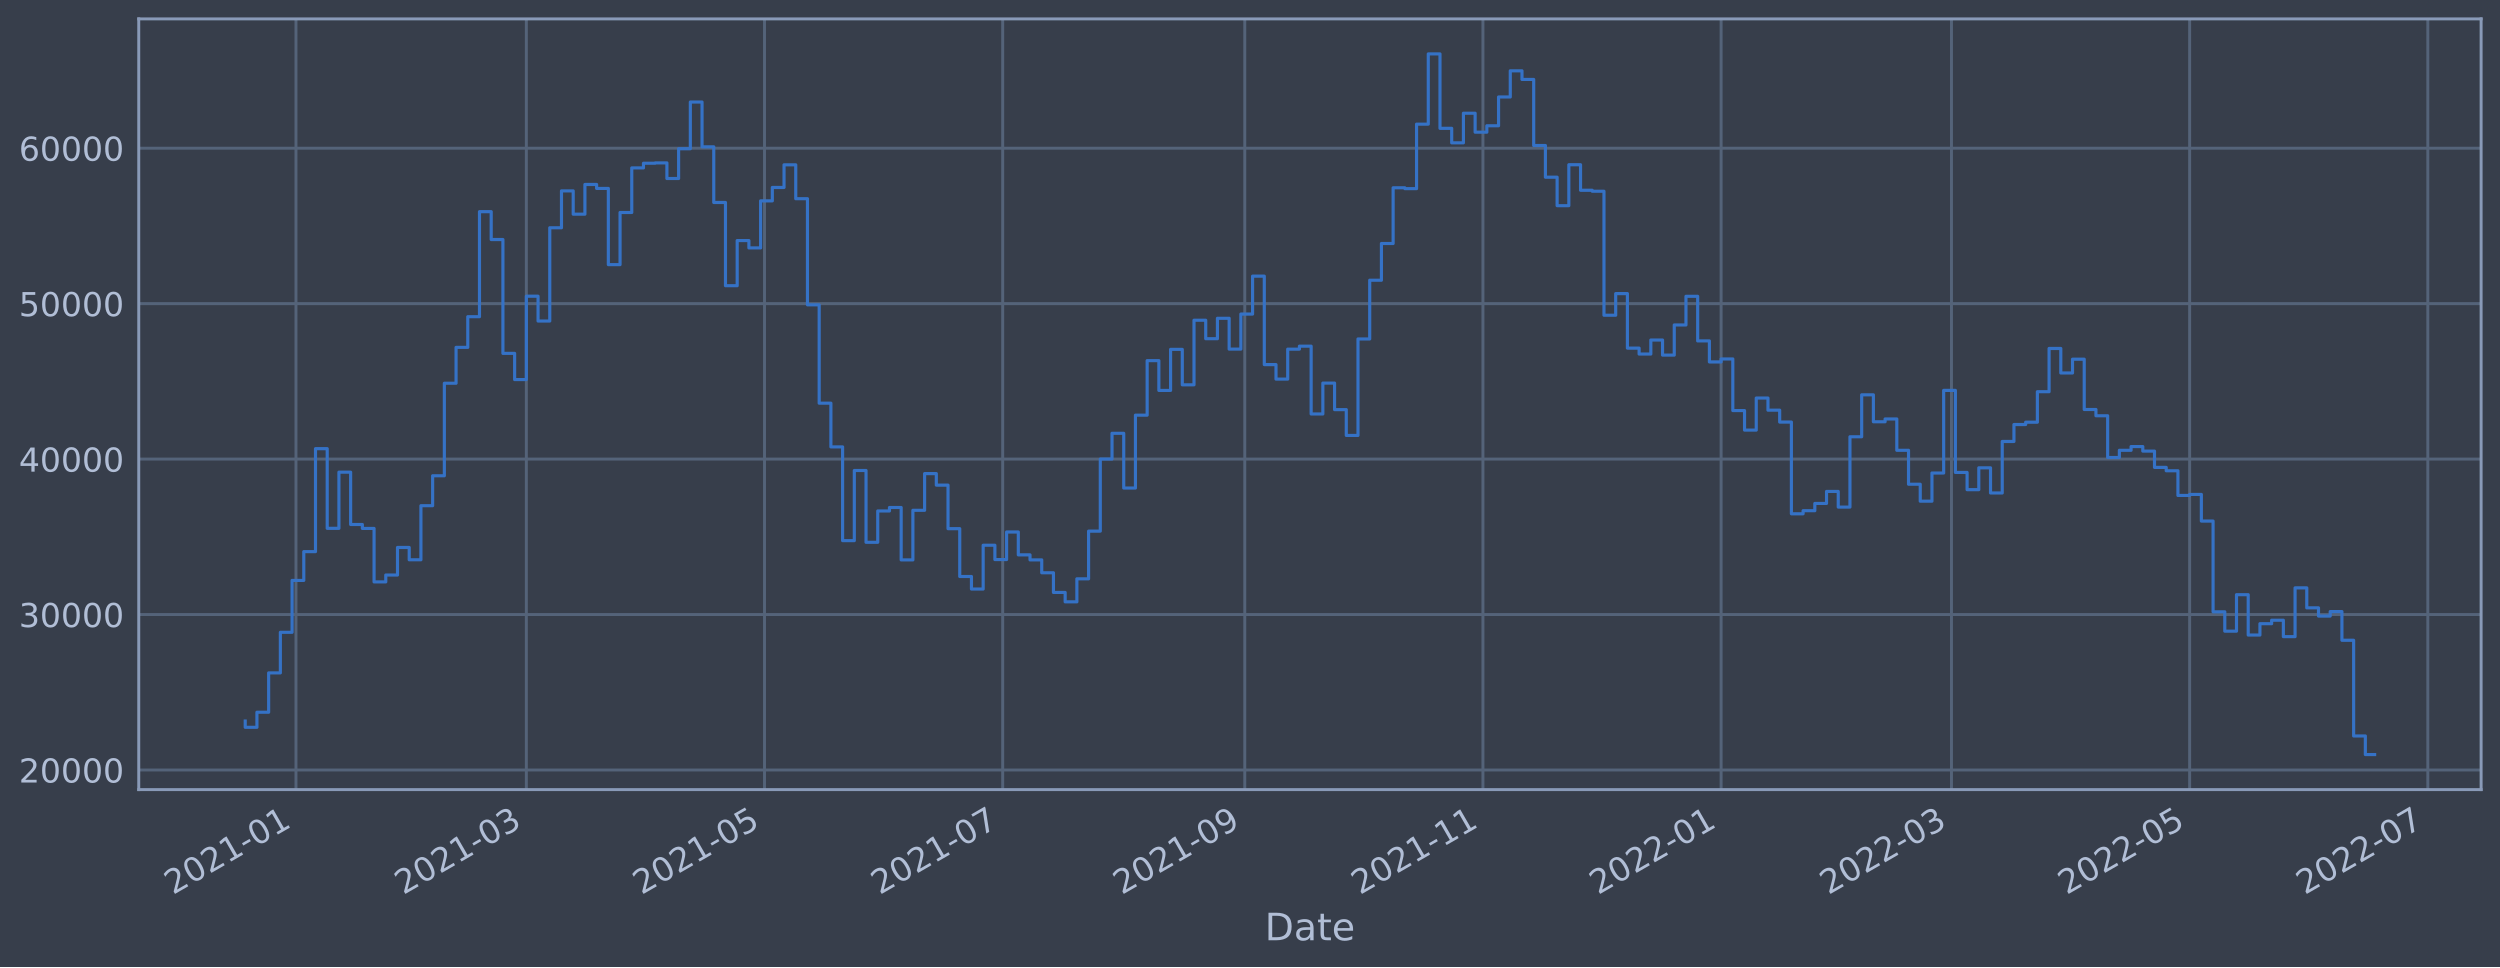
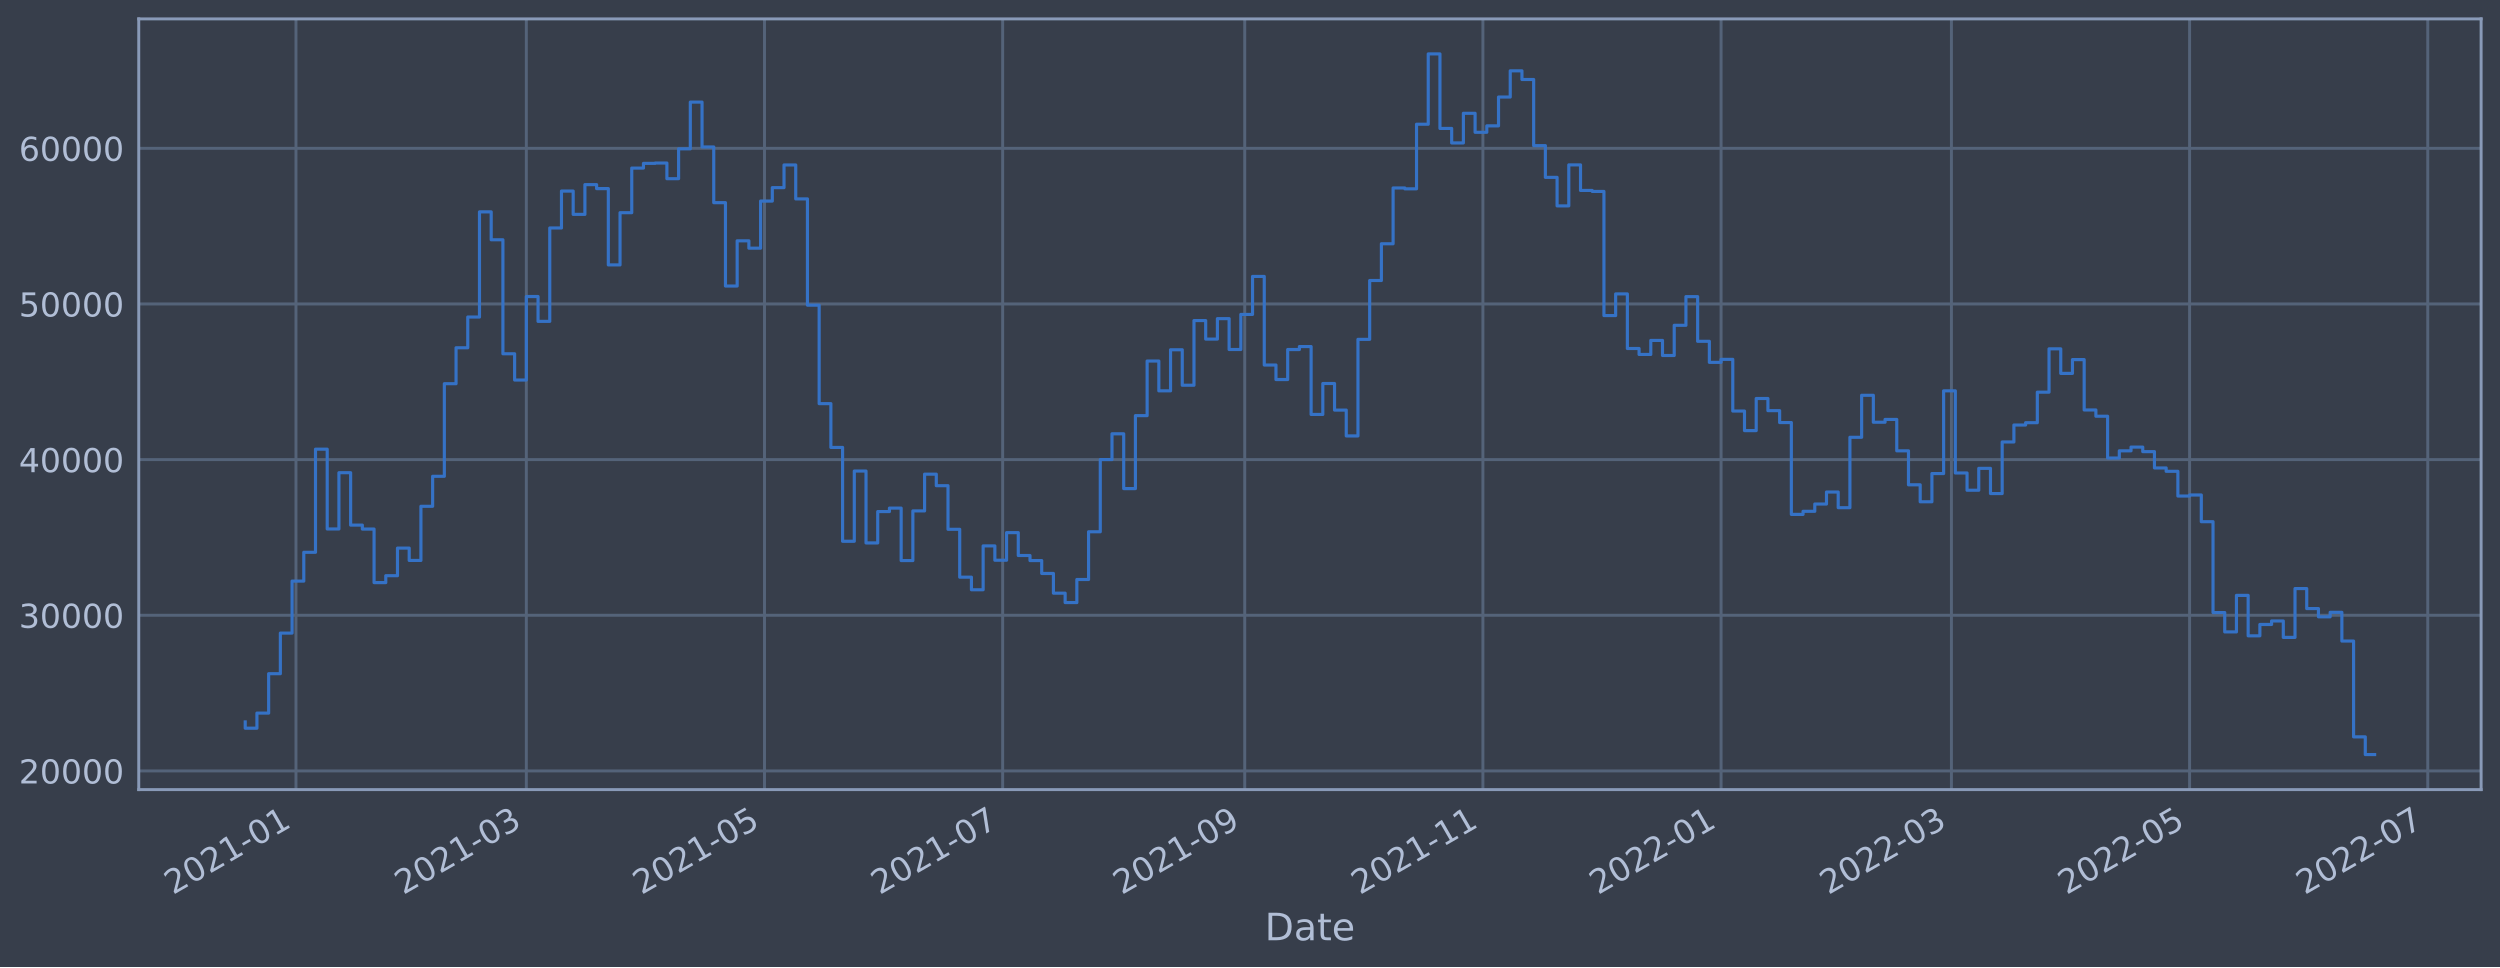
<svg xmlns="http://www.w3.org/2000/svg" xmlns:xlink="http://www.w3.org/1999/xlink" width="952.884pt" height="368.58pt" viewBox="0 0 952.884 368.58" version="1.1">
  <defs>
    <style type="text/css">*{stroke-linejoin: round; stroke-linecap: butt}</style>
  </defs>
  <g id="figure_1">
    <g id="patch_1">
      <path d="M 0 368.58  L 952.884 368.58  L 952.884 0  L 0 0  z " style="fill: #373e4b" />
    </g>
    <g id="axes_1">
      <g id="patch_2">
        <path d="M 52.884 300.96  L 945.684 300.96  L 945.684 7.2  L 52.884 7.2  z " style="fill: #373e4b" />
      </g>
      <g id="matplotlib.axis_1">
        <g id="xtick_1">
          <g id="line2d_1">
-             <path d="M 112.812 300.96  L 112.812 7.2  " clip-path="url(#pa3af208fd4)" style="fill: none; stroke: #546379; stroke-width: 1.12; stroke-linecap: square" />
+             <path d="M 112.812 300.96  L 112.812 7.2  " clip-path="url(#pa7b9a2ade2)" style="fill: none; stroke: #546379; stroke-width: 1.12; stroke-linecap: square" />
          </g>
          <g id="line2d_2" />
          <g id="text_1">
-             <g style="fill: #b1bed6" transform="translate(65.90894 341.1745)rotate(-30)scale(0.126 -0.126)">
+             <g style="fill: #b1bed6" transform="translate(65.9084 341.1745)rotate(-30)scale(0.126 -0.126)">
              <defs>
                <path id="DejaVuSans-32" d="M 1228 531  L 3431 531  L 3431 0  L 469 0  L 469 531  Q 828 903 1448 1529  Q 2069 2156 2228 2338  Q 2531 2678 2651 2914  Q 2772 3150 2772 3378  Q 2772 3750 2511 3984  Q 2250 4219 1831 4219  Q 1534 4219 1204 4116  Q 875 4013 500 3803  L 500 4441  Q 881 4594 1212 4672  Q 1544 4750 1819 4750  Q 2544 4750 2975 4387  Q 3406 4025 3406 3419  Q 3406 3131 3298 2873  Q 3191 2616 2906 2266  Q 2828 2175 2409 1742  Q 1991 1309 1228 531  z " transform="scale(0.015625)" />
                <path id="DejaVuSans-30" d="M 2034 4250  Q 1547 4250 1301 3770  Q 1056 3291 1056 2328  Q 1056 1369 1301 889  Q 1547 409 2034 409  Q 2525 409 2770 889  Q 3016 1369 3016 2328  Q 3016 3291 2770 3770  Q 2525 4250 2034 4250  z M 2034 4750  Q 2819 4750 3233 4129  Q 3647 3509 3647 2328  Q 3647 1150 3233 529  Q 2819 -91 2034 -91  Q 1250 -91 836 529  Q 422 1150 422 2328  Q 422 3509 836 4129  Q 1250 4750 2034 4750  z " transform="scale(0.015625)" />
                <path id="DejaVuSans-31" d="M 794 531  L 1825 531  L 1825 4091  L 703 3866  L 703 4441  L 1819 4666  L 2450 4666  L 2450 531  L 3481 531  L 3481 0  L 794 0  L 794 531  z " transform="scale(0.015625)" />
                <path id="DejaVuSans-2d" d="M 313 2009  L 1997 2009  L 1997 1497  L 313 1497  L 313 2009  z " transform="scale(0.015625)" />
              </defs>
              <use xlink:href="#DejaVuSans-32" />
              <use xlink:href="#DejaVuSans-30" x="63.623" />
              <use xlink:href="#DejaVuSans-32" x="127.246" />
              <use xlink:href="#DejaVuSans-31" x="190.869" />
              <use xlink:href="#DejaVuSans-2d" x="254.492" />
              <use xlink:href="#DejaVuSans-30" x="290.576" />
              <use xlink:href="#DejaVuSans-31" x="354.199" />
            </g>
          </g>
        </g>
        <g id="xtick_2">
          <g id="line2d_3">
-             <path d="M 200.616 300.96  L 200.616 7.2  " clip-path="url(#pa3af208fd4)" style="fill: none; stroke: #546379; stroke-width: 1.12; stroke-linecap: square" />
+             <path d="M 200.613 300.96  L 200.613 7.2  " clip-path="url(#pa7b9a2ade2)" style="fill: none; stroke: #546379; stroke-width: 1.12; stroke-linecap: square" />
          </g>
          <g id="line2d_4" />
          <g id="text_2">
-             <g style="fill: #b1bed6" transform="translate(153.713 341.1745)rotate(-30)scale(0.126 -0.126)">
+             <g style="fill: #b1bed6" transform="translate(153.71 341.1745)rotate(-30)scale(0.126 -0.126)">
              <defs>
                <path id="DejaVuSans-33" d="M 2597 2516  Q 3050 2419 3304 2112  Q 3559 1806 3559 1356  Q 3559 666 3084 287  Q 2609 -91 1734 -91  Q 1441 -91 1130 -33  Q 819 25 488 141  L 488 750  Q 750 597 1062 519  Q 1375 441 1716 441  Q 2309 441 2620 675  Q 2931 909 2931 1356  Q 2931 1769 2642 2001  Q 2353 2234 1838 2234  L 1294 2234  L 1294 2753  L 1863 2753  Q 2328 2753 2575 2939  Q 2822 3125 2822 3475  Q 2822 3834 2567 4026  Q 2313 4219 1838 4219  Q 1578 4219 1281 4162  Q 984 4106 628 3988  L 628 4550  Q 988 4650 1302 4700  Q 1616 4750 1894 4750  Q 2613 4750 3031 4423  Q 3450 4097 3450 3541  Q 3450 3153 3228 2886  Q 3006 2619 2597 2516  z " transform="scale(0.015625)" />
              </defs>
              <use xlink:href="#DejaVuSans-32" />
              <use xlink:href="#DejaVuSans-30" x="63.623" />
              <use xlink:href="#DejaVuSans-32" x="127.246" />
              <use xlink:href="#DejaVuSans-31" x="190.869" />
              <use xlink:href="#DejaVuSans-2d" x="254.492" />
              <use xlink:href="#DejaVuSans-30" x="290.576" />
              <use xlink:href="#DejaVuSans-33" x="354.199" />
            </g>
          </g>
        </g>
        <g id="xtick_3">
          <g id="line2d_5">
-             <path d="M 291.397 300.96  L 291.397 7.2  " clip-path="url(#pa3af208fd4)" style="fill: none; stroke: #546379; stroke-width: 1.12; stroke-linecap: square" />
+             <path d="M 291.391 300.96  L 291.391 7.2  " clip-path="url(#pa7b9a2ade2)" style="fill: none; stroke: #546379; stroke-width: 1.12; stroke-linecap: square" />
          </g>
          <g id="line2d_6" />
          <g id="text_3">
-             <g style="fill: #b1bed6" transform="translate(244.4934 341.1745)rotate(-30)scale(0.126 -0.126)">
+             <g style="fill: #b1bed6" transform="translate(244.4879 341.1745)rotate(-30)scale(0.126 -0.126)">
              <defs>
                <path id="DejaVuSans-35" d="M 691 4666  L 3169 4666  L 3169 4134  L 1269 4134  L 1269 2991  Q 1406 3038 1543 3061  Q 1681 3084 1819 3084  Q 2600 3084 3056 2656  Q 3513 2228 3513 1497  Q 3513 744 3044 326  Q 2575 -91 1722 -91  Q 1428 -91 1123 -41  Q 819 9 494 109  L 494 744  Q 775 591 1075 516  Q 1375 441 1709 441  Q 2250 441 2565 725  Q 2881 1009 2881 1497  Q 2881 1984 2565 2268  Q 2250 2553 1709 2553  Q 1456 2553 1204 2497  Q 953 2441 691 2322  L 691 4666  z " transform="scale(0.015625)" />
              </defs>
              <use xlink:href="#DejaVuSans-32" />
              <use xlink:href="#DejaVuSans-30" x="63.623" />
              <use xlink:href="#DejaVuSans-32" x="127.246" />
              <use xlink:href="#DejaVuSans-31" x="190.869" />
              <use xlink:href="#DejaVuSans-2d" x="254.492" />
              <use xlink:href="#DejaVuSans-30" x="290.576" />
              <use xlink:href="#DejaVuSans-35" x="354.199" />
            </g>
          </g>
        </g>
        <g id="xtick_4">
          <g id="line2d_7">
-             <path d="M 382.177 300.96  L 382.177 7.2  " clip-path="url(#pa3af208fd4)" style="fill: none; stroke: #546379; stroke-width: 1.12; stroke-linecap: square" />
+             <path d="M 382.169 300.96  L 382.169 7.2  " clip-path="url(#pa7b9a2ade2)" style="fill: none; stroke: #546379; stroke-width: 1.12; stroke-linecap: square" />
          </g>
          <g id="line2d_8" />
          <g id="text_4">
-             <g style="fill: #b1bed6" transform="translate(335.2738 341.1745)rotate(-30)scale(0.126 -0.126)">
+             <g style="fill: #b1bed6" transform="translate(335.2657 341.1745)rotate(-30)scale(0.126 -0.126)">
              <defs>
                <path id="DejaVuSans-37" d="M 525 4666  L 3525 4666  L 3525 4397  L 1831 0  L 1172 0  L 2766 4134  L 525 4134  L 525 4666  z " transform="scale(0.015625)" />
              </defs>
              <use xlink:href="#DejaVuSans-32" />
              <use xlink:href="#DejaVuSans-30" x="63.623" />
              <use xlink:href="#DejaVuSans-32" x="127.246" />
              <use xlink:href="#DejaVuSans-31" x="190.869" />
              <use xlink:href="#DejaVuSans-2d" x="254.492" />
              <use xlink:href="#DejaVuSans-30" x="290.576" />
              <use xlink:href="#DejaVuSans-37" x="354.199" />
            </g>
          </g>
        </g>
        <g id="xtick_5">
          <g id="line2d_9">
-             <path d="M 474.446 300.96  L 474.446 7.2  " clip-path="url(#pa3af208fd4)" style="fill: none; stroke: #546379; stroke-width: 1.12; stroke-linecap: square" />
+             <path d="M 474.435 300.96  L 474.435 7.2  " clip-path="url(#pa7b9a2ade2)" style="fill: none; stroke: #546379; stroke-width: 1.12; stroke-linecap: square" />
          </g>
          <g id="line2d_10" />
          <g id="text_5">
-             <g style="fill: #b1bed6" transform="translate(427.5425 341.1745)rotate(-30)scale(0.126 -0.126)">
+             <g style="fill: #b1bed6" transform="translate(427.5318 341.1745)rotate(-30)scale(0.126 -0.126)">
              <defs>
                <path id="DejaVuSans-39" d="M 703 97  L 703 672  Q 941 559 1184 500  Q 1428 441 1663 441  Q 2288 441 2617 861  Q 2947 1281 2994 2138  Q 2813 1869 2534 1725  Q 2256 1581 1919 1581  Q 1219 1581 811 2004  Q 403 2428 403 3163  Q 403 3881 828 4315  Q 1253 4750 1959 4750  Q 2769 4750 3195 4129  Q 3622 3509 3622 2328  Q 3622 1225 3098 567  Q 2575 -91 1691 -91  Q 1453 -91 1209 -44  Q 966 3 703 97  z M 1959 2075  Q 2384 2075 2632 2365  Q 2881 2656 2881 3163  Q 2881 3666 2632 3958  Q 2384 4250 1959 4250  Q 1534 4250 1286 3958  Q 1038 3666 1038 3163  Q 1038 2656 1286 2365  Q 1534 2075 1959 2075  z " transform="scale(0.015625)" />
              </defs>
              <use xlink:href="#DejaVuSans-32" />
              <use xlink:href="#DejaVuSans-30" x="63.623" />
              <use xlink:href="#DejaVuSans-32" x="127.246" />
              <use xlink:href="#DejaVuSans-31" x="190.869" />
              <use xlink:href="#DejaVuSans-2d" x="254.492" />
              <use xlink:href="#DejaVuSans-30" x="290.576" />
              <use xlink:href="#DejaVuSans-39" x="354.199" />
            </g>
          </g>
        </g>
        <g id="xtick_6">
          <g id="line2d_11">
-             <path d="M 565.226 300.96  L 565.226 7.2  " clip-path="url(#pa3af208fd4)" style="fill: none; stroke: #546379; stroke-width: 1.12; stroke-linecap: square" />
+             <path d="M 565.213 300.96  L 565.213 7.2  " clip-path="url(#pa7b9a2ade2)" style="fill: none; stroke: #546379; stroke-width: 1.12; stroke-linecap: square" />
          </g>
          <g id="line2d_12" />
          <g id="text_6">
-             <g style="fill: #b1bed6" transform="translate(518.3229 341.1745)rotate(-30)scale(0.126 -0.126)">
+             <g style="fill: #b1bed6" transform="translate(518.3097 341.1745)rotate(-30)scale(0.126 -0.126)">
              <use xlink:href="#DejaVuSans-32" />
              <use xlink:href="#DejaVuSans-30" x="63.623" />
              <use xlink:href="#DejaVuSans-32" x="127.246" />
              <use xlink:href="#DejaVuSans-31" x="190.869" />
              <use xlink:href="#DejaVuSans-2d" x="254.492" />
              <use xlink:href="#DejaVuSans-31" x="290.576" />
              <use xlink:href="#DejaVuSans-31" x="354.199" />
            </g>
          </g>
        </g>
        <g id="xtick_7">
          <g id="line2d_13">
-             <path d="M 656.007 300.96  L 656.007 7.2  " clip-path="url(#pa3af208fd4)" style="fill: none; stroke: #546379; stroke-width: 1.12; stroke-linecap: square" />
+             <path d="M 655.991 300.96  L 655.991 7.2  " clip-path="url(#pa7b9a2ade2)" style="fill: none; stroke: #546379; stroke-width: 1.12; stroke-linecap: square" />
          </g>
          <g id="line2d_14" />
          <g id="text_7">
-             <g style="fill: #b1bed6" transform="translate(609.1033 341.1745)rotate(-30)scale(0.126 -0.126)">
+             <g style="fill: #b1bed6" transform="translate(609.0876 341.1745)rotate(-30)scale(0.126 -0.126)">
              <use xlink:href="#DejaVuSans-32" />
              <use xlink:href="#DejaVuSans-30" x="63.623" />
              <use xlink:href="#DejaVuSans-32" x="127.246" />
              <use xlink:href="#DejaVuSans-32" x="190.869" />
              <use xlink:href="#DejaVuSans-2d" x="254.492" />
              <use xlink:href="#DejaVuSans-30" x="290.576" />
              <use xlink:href="#DejaVuSans-31" x="354.199" />
            </g>
          </g>
        </g>
        <g id="xtick_8">
          <g id="line2d_15">
-             <path d="M 743.811 300.96  L 743.811 7.2  " clip-path="url(#pa3af208fd4)" style="fill: none; stroke: #546379; stroke-width: 1.12; stroke-linecap: square" />
+             <path d="M 743.792 300.96  L 743.792 7.2  " clip-path="url(#pa7b9a2ade2)" style="fill: none; stroke: #546379; stroke-width: 1.12; stroke-linecap: square" />
          </g>
          <g id="line2d_16" />
          <g id="text_8">
-             <g style="fill: #b1bed6" transform="translate(696.9073 341.1745)rotate(-30)scale(0.126 -0.126)">
+             <g style="fill: #b1bed6" transform="translate(696.8891 341.1745)rotate(-30)scale(0.126 -0.126)">
              <use xlink:href="#DejaVuSans-32" />
              <use xlink:href="#DejaVuSans-30" x="63.623" />
              <use xlink:href="#DejaVuSans-32" x="127.246" />
              <use xlink:href="#DejaVuSans-32" x="190.869" />
              <use xlink:href="#DejaVuSans-2d" x="254.492" />
              <use xlink:href="#DejaVuSans-30" x="290.576" />
              <use xlink:href="#DejaVuSans-33" x="354.199" />
            </g>
          </g>
        </g>
        <g id="xtick_9">
          <g id="line2d_17">
-             <path d="M 834.591 300.96  L 834.591 7.2  " clip-path="url(#pa3af208fd4)" style="fill: none; stroke: #546379; stroke-width: 1.12; stroke-linecap: square" />
+             <path d="M 834.57 300.96  L 834.57 7.2  " clip-path="url(#pa7b9a2ade2)" style="fill: none; stroke: #546379; stroke-width: 1.12; stroke-linecap: square" />
          </g>
          <g id="line2d_18" />
          <g id="text_9">
-             <g style="fill: #b1bed6" transform="translate(787.6878 341.1745)rotate(-30)scale(0.126 -0.126)">
+             <g style="fill: #b1bed6" transform="translate(787.667 341.1745)rotate(-30)scale(0.126 -0.126)">
              <use xlink:href="#DejaVuSans-32" />
              <use xlink:href="#DejaVuSans-30" x="63.623" />
              <use xlink:href="#DejaVuSans-32" x="127.246" />
              <use xlink:href="#DejaVuSans-32" x="190.869" />
              <use xlink:href="#DejaVuSans-2d" x="254.492" />
              <use xlink:href="#DejaVuSans-30" x="290.576" />
              <use xlink:href="#DejaVuSans-35" x="354.199" />
            </g>
          </g>
        </g>
        <g id="xtick_10">
          <g id="line2d_19">
-             <path d="M 925.371 300.96  L 925.371 7.2  " clip-path="url(#pa3af208fd4)" style="fill: none; stroke: #546379; stroke-width: 1.12; stroke-linecap: square" />
+             <path d="M 925.348 300.96  L 925.348 7.2  " clip-path="url(#pa7b9a2ade2)" style="fill: none; stroke: #546379; stroke-width: 1.12; stroke-linecap: square" />
          </g>
          <g id="line2d_20" />
          <g id="text_10">
-             <g style="fill: #b1bed6" transform="translate(878.4682 341.1745)rotate(-30)scale(0.126 -0.126)">
+             <g style="fill: #b1bed6" transform="translate(878.4449 341.1745)rotate(-30)scale(0.126 -0.126)">
              <use xlink:href="#DejaVuSans-32" />
              <use xlink:href="#DejaVuSans-30" x="63.623" />
              <use xlink:href="#DejaVuSans-32" x="127.246" />
              <use xlink:href="#DejaVuSans-32" x="190.869" />
              <use xlink:href="#DejaVuSans-2d" x="254.492" />
              <use xlink:href="#DejaVuSans-30" x="290.576" />
              <use xlink:href="#DejaVuSans-37" x="354.199" />
            </g>
          </g>
        </g>
        <g id="text_11">
          <g style="fill: #b1bed6" transform="translate(482.0746 358.3856)scale(0.144 -0.144)">
            <defs>
              <path id="DejaVuSans-44" d="M 1259 4147  L 1259 519  L 2022 519  Q 2988 519 3436 956  Q 3884 1394 3884 2338  Q 3884 3275 3436 3711  Q 2988 4147 2022 4147  L 1259 4147  z M 628 4666  L 1925 4666  Q 3281 4666 3915 4102  Q 4550 3538 4550 2338  Q 4550 1131 3912 565  Q 3275 0 1925 0  L 628 0  L 628 4666  z " transform="scale(0.015625)" />
              <path id="DejaVuSans-61" d="M 2194 1759  Q 1497 1759 1228 1600  Q 959 1441 959 1056  Q 959 750 1161 570  Q 1363 391 1709 391  Q 2188 391 2477 730  Q 2766 1069 2766 1631  L 2766 1759  L 2194 1759  z M 3341 1997  L 3341 0  L 2766 0  L 2766 531  Q 2569 213 2275 61  Q 1981 -91 1556 -91  Q 1019 -91 701 211  Q 384 513 384 1019  Q 384 1609 779 1909  Q 1175 2209 1959 2209  L 2766 2209  L 2766 2266  Q 2766 2663 2505 2880  Q 2244 3097 1772 3097  Q 1472 3097 1187 3025  Q 903 2953 641 2809  L 641 3341  Q 956 3463 1253 3523  Q 1550 3584 1831 3584  Q 2591 3584 2966 3190  Q 3341 2797 3341 1997  z " transform="scale(0.015625)" />
              <path id="DejaVuSans-74" d="M 1172 4494  L 1172 3500  L 2356 3500  L 2356 3053  L 1172 3053  L 1172 1153  Q 1172 725 1289 603  Q 1406 481 1766 481  L 2356 481  L 2356 0  L 1766 0  Q 1100 0 847 248  Q 594 497 594 1153  L 594 3053  L 172 3053  L 172 3500  L 594 3500  L 594 4494  L 1172 4494  z " transform="scale(0.015625)" />
              <path id="DejaVuSans-65" d="M 3597 1894  L 3597 1613  L 953 1613  Q 991 1019 1311 708  Q 1631 397 2203 397  Q 2534 397 2845 478  Q 3156 559 3463 722  L 3463 178  Q 3153 47 2828 -22  Q 2503 -91 2169 -91  Q 1331 -91 842 396  Q 353 884 353 1716  Q 353 2575 817 3079  Q 1281 3584 2069 3584  Q 2775 3584 3186 3129  Q 3597 2675 3597 1894  z M 3022 2063  Q 3016 2534 2758 2815  Q 2500 3097 2075 3097  Q 1594 3097 1305 2825  Q 1016 2553 972 2059  L 3022 2063  z " transform="scale(0.015625)" />
            </defs>
            <use xlink:href="#DejaVuSans-44" />
            <use xlink:href="#DejaVuSans-61" x="77.002" />
            <use xlink:href="#DejaVuSans-74" x="138.281" />
            <use xlink:href="#DejaVuSans-65" x="177.49" />
          </g>
        </g>
      </g>
      <g id="matplotlib.axis_2">
        <g id="ytick_1">
          <g id="line2d_21">
-             <path d="M 52.884 293.485  L 945.684 293.485  " clip-path="url(#pa3af208fd4)" style="fill: none; stroke: #546379; stroke-width: 1.12; stroke-linecap: square" />
+             <path d="M 52.884 293.846  L 945.684 293.846  " clip-path="url(#pa7b9a2ade2)" style="fill: none; stroke: #546379; stroke-width: 1.12; stroke-linecap: square" />
          </g>
          <g id="line2d_22" />
          <g id="text_12">
-             <g style="fill: #b1bed6" transform="translate(7.2 298.2719)scale(0.126 -0.126)">
+             <g style="fill: #b1bed6" transform="translate(7.2 298.633)scale(0.126 -0.126)">
              <use xlink:href="#DejaVuSans-32" />
              <use xlink:href="#DejaVuSans-30" x="63.623" />
              <use xlink:href="#DejaVuSans-30" x="127.246" />
              <use xlink:href="#DejaVuSans-30" x="190.869" />
              <use xlink:href="#DejaVuSans-30" x="254.492" />
            </g>
          </g>
        </g>
        <g id="ytick_2">
          <g id="line2d_23">
-             <path d="M 52.884 234.234  L 945.684 234.234  " clip-path="url(#pa3af208fd4)" style="fill: none; stroke: #546379; stroke-width: 1.12; stroke-linecap: square" />
+             <path d="M 52.884 234.516  L 945.684 234.516  " clip-path="url(#pa7b9a2ade2)" style="fill: none; stroke: #546379; stroke-width: 1.12; stroke-linecap: square" />
          </g>
          <g id="line2d_24" />
          <g id="text_13">
-             <g style="fill: #b1bed6" transform="translate(7.2 239.0207)scale(0.126 -0.126)">
+             <g style="fill: #b1bed6" transform="translate(7.2 239.3034)scale(0.126 -0.126)">
              <use xlink:href="#DejaVuSans-33" />
              <use xlink:href="#DejaVuSans-30" x="63.623" />
              <use xlink:href="#DejaVuSans-30" x="127.246" />
              <use xlink:href="#DejaVuSans-30" x="190.869" />
              <use xlink:href="#DejaVuSans-30" x="254.492" />
            </g>
          </g>
        </g>
        <g id="ytick_3">
          <g id="line2d_25">
-             <path d="M 52.884 174.982  L 945.684 174.982  " clip-path="url(#pa3af208fd4)" style="fill: none; stroke: #546379; stroke-width: 1.12; stroke-linecap: square" />
+             <path d="M 52.884 175.187  L 945.684 175.187  " clip-path="url(#pa7b9a2ade2)" style="fill: none; stroke: #546379; stroke-width: 1.12; stroke-linecap: square" />
          </g>
          <g id="line2d_26" />
          <g id="text_14">
-             <g style="fill: #b1bed6" transform="translate(7.2 179.7695)scale(0.126 -0.126)">
+             <g style="fill: #b1bed6" transform="translate(7.2 179.9738)scale(0.126 -0.126)">
              <defs>
                <path id="DejaVuSans-34" d="M 2419 4116  L 825 1625  L 2419 1625  L 2419 4116  z M 2253 4666  L 3047 4666  L 3047 1625  L 3713 1625  L 3713 1100  L 3047 1100  L 3047 0  L 2419 0  L 2419 1100  L 313 1100  L 313 1709  L 2253 4666  z " transform="scale(0.015625)" />
              </defs>
              <use xlink:href="#DejaVuSans-34" />
              <use xlink:href="#DejaVuSans-30" x="63.623" />
              <use xlink:href="#DejaVuSans-30" x="127.246" />
              <use xlink:href="#DejaVuSans-30" x="190.869" />
              <use xlink:href="#DejaVuSans-30" x="254.492" />
            </g>
          </g>
        </g>
        <g id="ytick_4">
          <g id="line2d_27">
-             <path d="M 52.884 115.731  L 945.684 115.731  " clip-path="url(#pa3af208fd4)" style="fill: none; stroke: #546379; stroke-width: 1.12; stroke-linecap: square" />
+             <path d="M 52.884 115.857  L 945.684 115.857  " clip-path="url(#pa7b9a2ade2)" style="fill: none; stroke: #546379; stroke-width: 1.12; stroke-linecap: square" />
          </g>
          <g id="line2d_28" />
          <g id="text_15">
-             <g style="fill: #b1bed6" transform="translate(7.2 120.5183)scale(0.126 -0.126)">
+             <g style="fill: #b1bed6" transform="translate(7.2 120.6442)scale(0.126 -0.126)">
              <use xlink:href="#DejaVuSans-35" />
              <use xlink:href="#DejaVuSans-30" x="63.623" />
              <use xlink:href="#DejaVuSans-30" x="127.246" />
              <use xlink:href="#DejaVuSans-30" x="190.869" />
              <use xlink:href="#DejaVuSans-30" x="254.492" />
            </g>
          </g>
        </g>
        <g id="ytick_5">
          <g id="line2d_29">
-             <path d="M 52.884 56.48  L 945.684 56.48  " clip-path="url(#pa3af208fd4)" style="fill: none; stroke: #546379; stroke-width: 1.12; stroke-linecap: square" />
+             <path d="M 52.884 56.528  L 945.684 56.528  " clip-path="url(#pa7b9a2ade2)" style="fill: none; stroke: #546379; stroke-width: 1.12; stroke-linecap: square" />
          </g>
          <g id="line2d_30" />
          <g id="text_16">
-             <g style="fill: #b1bed6" transform="translate(7.2 61.26706)scale(0.126 -0.126)">
+             <g style="fill: #b1bed6" transform="translate(7.2 61.3146)scale(0.126 -0.126)">
              <defs>
                <path id="DejaVuSans-36" d="M 2113 2584  Q 1688 2584 1439 2293  Q 1191 2003 1191 1497  Q 1191 994 1439 701  Q 1688 409 2113 409  Q 2538 409 2786 701  Q 3034 994 3034 1497  Q 3034 2003 2786 2293  Q 2538 2584 2113 2584  z M 3366 4563  L 3366 3988  Q 3128 4100 2886 4159  Q 2644 4219 2406 4219  Q 1781 4219 1451 3797  Q 1122 3375 1075 2522  Q 1259 2794 1537 2939  Q 1816 3084 2150 3084  Q 2853 3084 3261 2657  Q 3669 2231 3669 1497  Q 3669 778 3244 343  Q 2819 -91 2113 -91  Q 1303 -91 875 529  Q 447 1150 447 2328  Q 447 3434 972 4092  Q 1497 4750 2381 4750  Q 2619 4750 2861 4703  Q 3103 4656 3366 4563  z " transform="scale(0.015625)" />
              </defs>
              <use xlink:href="#DejaVuSans-36" />
              <use xlink:href="#DejaVuSans-30" x="63.623" />
              <use xlink:href="#DejaVuSans-30" x="127.246" />
              <use xlink:href="#DejaVuSans-30" x="190.869" />
              <use xlink:href="#DejaVuSans-30" x="254.492" />
            </g>
          </g>
        </g>
      </g>
      <g id="line2d_31">
-         <path d="M 93.466 274.816  L 93.466 277.218  L 97.93 277.218  L 97.93 271.47  L 102.395 271.47  L 102.395 256.473  L 106.859 256.473  L 106.859 241.008  L 111.324 241.008  L 111.324 221.225  L 115.789 221.225  L 115.789 210.257  L 120.253 210.257  L 120.253 171.011  L 124.718 171.011  L 124.718 201.379  L 129.182 201.379  L 129.182 179.969  L 133.647 179.969  L 133.647 199.909  L 138.112 199.909  L 138.112 201.415  L 142.576 201.415  L 142.576 221.792  L 147.041 221.792  L 147.041 219.173  L 151.506 219.173  L 151.506 208.671  L 155.97 208.671  L 155.97 213.36  L 160.435 213.36  L 160.435 192.745  L 164.899 192.745  L 164.899 181.334  L 169.364 181.334  L 169.364 146.079  L 173.829 146.079  L 173.829 132.409  L 178.293 132.409  L 178.293 120.708  L 182.758 120.708  L 182.758 80.675  L 187.222 80.675  L 187.222 91.3  L 191.687 91.3  L 191.687 134.689  L 196.152 134.689  L 196.152 144.682  L 200.616 144.682  L 200.616 112.901  L 205.081 112.901  L 205.081 122.358  L 209.545 122.358  L 209.545 86.808  L 214.01 86.808  L 214.01 72.755  L 218.475 72.755  L 218.475 81.634  L 222.939 81.634  L 222.939 70.31  L 227.404 70.31  L 227.404 71.819  L 231.869 71.819  L 231.869 100.87  L 236.333 100.87  L 236.333 80.987  L 240.798 80.987  L 240.798 64.004  L 245.262 64.004  L 245.262 62.22  L 249.727 62.22  L 249.727 62.085  L 254.192 62.085  L 254.192 68.042  L 258.656 68.042  L 258.656 56.688  L 263.121 56.688  L 263.121 38.888  L 267.585 38.888  L 267.585 55.964  L 272.05 55.964  L 272.05 77.171  L 276.515 77.171  L 276.515 108.899  L 280.979 108.899  L 280.979 91.695  L 285.444 91.695  L 285.444 94.495  L 289.908 94.495  L 289.908 76.563  L 294.373 76.563  L 294.373 71.451  L 298.838 71.451  L 298.838 62.827  L 303.302 62.827  L 303.302 75.737  L 307.767 75.737  L 307.767 116.19  L 312.232 116.19  L 312.232 153.674  L 316.696 153.674  L 316.696 170.335  L 321.161 170.335  L 321.161 206.062  L 325.625 206.062  L 325.625 179.331  L 330.09 179.331  L 330.09 206.696  L 334.555 206.696  L 334.555 194.757  L 339.019 194.757  L 339.019 193.436  L 343.484 193.436  L 343.484 213.408  L 347.948 213.408  L 347.948 194.508  L 352.413 194.508  L 352.413 180.512  L 356.878 180.512  L 356.878 184.908  L 361.342 184.908  L 361.342 201.502  L 365.807 201.502  L 365.807 219.731  L 370.271 219.731  L 370.271 224.513  L 374.736 224.513  L 374.736 207.827  L 379.201 207.827  L 379.201 213.277  L 383.665 213.277  L 383.665 202.775  L 388.13 202.775  L 388.13 211.487  L 392.595 211.487  L 392.595 213.403  L 397.059 213.403  L 397.059 218.315  L 401.524 218.315  L 401.524 225.813  L 405.988 225.813  L 405.988 229.399  L 410.453 229.399  L 410.453 220.618  L 414.918 220.618  L 414.918 202.444  L 419.382 202.444  L 419.382 174.967  L 423.847 174.967  L 423.847 165.152  L 428.311 165.152  L 428.311 186.015  L 432.776 186.015  L 432.776 158.238  L 437.241 158.238  L 437.241 137.456  L 441.705 137.456  L 441.705 148.807  L 446.17 148.807  L 446.17 133.172  L 450.634 133.172  L 450.634 146.673  L 455.099 146.673  L 455.099 122.059  L 459.564 122.059  L 459.564 129.095  L 464.028 129.095  L 464.028 121.319  L 468.493 121.319  L 468.493 133.064  L 472.958 133.064  L 472.958 119.707  L 477.422 119.707  L 477.422 105.249  L 481.887 105.249  L 481.887 138.967  L 486.351 138.967  L 486.351 144.499  L 490.816 144.499  L 490.816 133.079  L 495.281 133.079  L 495.281 131.945  L 499.745 131.945  L 499.745 157.79  L 504.21 157.79  L 504.21 146.015  L 508.674 146.015  L 508.674 156.125  L 513.139 156.125  L 513.139 165.962  L 517.604 165.962  L 517.604 129.198  L 522.068 129.198  L 522.068 106.809  L 526.533 106.809  L 526.533 92.817  L 530.997 92.817  L 530.997 71.577  L 535.462 71.577  L 535.462 71.899  L 539.927 71.899  L 539.927 47.319  L 544.391 47.319  L 544.391 20.553  L 548.856 20.553  L 548.856 48.912  L 553.321 48.912  L 553.321 54.435  L 557.785 54.435  L 557.785 43.153  L 562.25 43.153  L 562.25 50.38  L 566.714 50.38  L 566.714 47.937  L 571.179 47.937  L 571.179 36.967  L 575.644 36.967  L 575.644 26.992  L 580.108 26.992  L 580.108 30.285  L 584.573 30.285  L 584.573 55.459  L 589.037 55.459  L 589.037 67.542  L 593.502 67.542  L 593.502 78.394  L 597.967 78.394  L 597.967 62.788  L 602.431 62.788  L 602.431 72.524  L 606.896 72.524  L 606.896 72.894  L 611.36 72.894  L 611.36 120.152  L 615.825 120.152  L 615.825 111.907  L 620.29 111.907  L 620.29 132.692  L 624.754 132.692  L 624.754 134.946  L 629.219 134.946  L 629.219 129.606  L 633.684 129.606  L 633.684 135.348  L 638.148 135.348  L 638.148 123.858  L 642.613 123.858  L 642.613 112.941  L 647.077 112.941  L 647.077 129.944  L 651.542 129.944  L 651.542 137.953  L 656.007 137.953  L 656.007 136.813  L 660.471 136.813  L 660.471 156.492  L 664.936 156.492  L 664.936 163.935  L 669.4 163.935  L 669.4 151.72  L 673.865 151.72  L 673.865 156.339  L 678.33 156.339  L 678.33 160.872  L 682.794 160.872  L 682.794 195.834  L 687.259 195.834  L 687.259 194.661  L 691.723 194.661  L 691.723 191.888  L 696.188 191.888  L 696.188 187.315  L 700.653 187.315  L 700.653 193.275  L 705.117 193.275  L 705.117 166.477  L 709.582 166.477  L 709.582 150.492  L 714.047 150.492  L 714.047 160.755  L 718.511 160.755  L 718.511 159.69  L 722.976 159.69  L 722.976 171.631  L 727.44 171.631  L 727.44 184.567  L 731.905 184.567  L 731.905 191.031  L 736.37 191.031  L 736.37 180.292  L 740.834 180.292  L 740.834 148.8  L 745.299 148.8  L 745.299 180.071  L 749.763 180.071  L 749.763 186.64  L 754.228 186.64  L 754.228 178.313  L 758.693 178.313  L 758.693 187.897  L 763.157 187.897  L 763.157 168.269  L 767.622 168.269  L 767.622 161.815  L 772.086 161.815  L 772.086 160.924  L 776.551 160.924  L 776.551 149.301  L 781.016 149.301  L 781.016 132.82  L 785.48 132.82  L 785.48 142.162  L 789.945 142.162  L 789.945 136.91  L 794.41 136.91  L 794.41 156.08  L 798.874 156.08  L 798.874 158.465  L 803.339 158.465  L 803.339 174.377  L 807.803 174.377  L 807.803 171.628  L 812.268 171.628  L 812.268 170.208  L 816.733 170.208  L 816.733 171.937  L 821.197 171.937  L 821.197 178.149  L 825.662 178.149  L 825.662 179.431  L 830.126 179.431  L 830.126 188.84  L 834.591 188.84  L 834.591 188.449  L 839.056 188.449  L 839.056 198.606  L 843.52 198.606  L 843.52 233.193  L 847.985 233.193  L 847.985 240.567  L 852.449 240.567  L 852.449 226.665  L 856.914 226.665  L 856.914 242.049  L 861.379 242.049  L 861.379 237.73  L 865.843 237.73  L 865.843 236.399  L 870.308 236.399  L 870.308 242.654  L 874.773 242.654  L 874.773 224.069  L 879.237 224.069  L 879.237 231.687  L 883.702 231.687  L 883.702 234.818  L 888.166 234.818  L 888.166 233.112  L 892.631 233.112  L 892.631 244.043  L 897.096 244.043  L 897.096 280.513  L 901.56 280.513  L 901.56 287.607  L 905.102 287.607  L 905.102 287.607  " clip-path="url(#pa3af208fd4)" style="fill: none; stroke: #3572c6; stroke-width: 1.2; stroke-linecap: square" />
+         <path d="M 93.466 275.152  L 93.466 277.557  L 97.93 277.557  L 97.93 271.802  L 102.395 271.802  L 102.395 256.785  L 106.859 256.785  L 106.859 241.3  L 111.324 241.3  L 111.324 221.491  L 115.788 221.491  L 115.788 210.508  L 120.252 210.508  L 120.252 171.21  L 124.717 171.21  L 124.717 201.618  L 129.181 201.618  L 129.181 180.18  L 133.646 180.18  L 133.646 200.147  L 138.11 200.147  L 138.11 201.654  L 142.575 201.654  L 142.575 222.059  L 147.039 222.059  L 147.039 219.436  L 151.504 219.436  L 151.504 208.92  L 155.968 208.92  L 155.968 213.615  L 160.433 213.615  L 160.433 192.973  L 164.897 192.973  L 164.897 181.546  L 169.362 181.546  L 169.362 146.245  L 173.826 146.245  L 173.826 132.557  L 178.291 132.557  L 178.291 120.84  L 182.755 120.84  L 182.755 80.755  L 187.22 80.755  L 187.22 91.393  L 191.684 91.393  L 191.684 134.84  L 196.149 134.84  L 196.149 144.846  L 200.613 144.846  L 200.613 113.023  L 205.078 113.023  L 205.078 122.493  L 209.542 122.493  L 209.542 86.895  L 214.007 86.895  L 214.007 72.824  L 218.471 72.824  L 218.471 81.715  L 222.936 81.715  L 222.936 70.376  L 227.4 70.376  L 227.4 71.887  L 231.865 71.887  L 231.865 100.976  L 236.329 100.976  L 236.329 81.067  L 240.794 81.067  L 240.794 64.062  L 245.258 64.062  L 245.258 62.275  L 249.723 62.275  L 249.723 62.14  L 254.187 62.14  L 254.187 68.105  L 258.652 68.105  L 258.652 56.736  L 263.116 56.736  L 263.116 38.912  L 267.581 38.912  L 267.581 56.011  L 272.045 56.011  L 272.045 77.246  L 276.51 77.246  L 276.51 109.016  L 280.974 109.016  L 280.974 91.789  L 285.438 91.789  L 285.438 94.593  L 289.903 94.593  L 289.903 76.638  L 294.367 76.638  L 294.367 71.519  L 298.832 71.519  L 298.832 62.883  L 303.296 62.883  L 303.296 75.81  L 307.761 75.81  L 307.761 116.317  L 312.225 116.317  L 312.225 153.85  L 316.69 153.85  L 316.69 170.533  L 321.154 170.533  L 321.154 206.308  L 325.619 206.308  L 325.619 179.541  L 330.083 179.541  L 330.083 206.942  L 334.548 206.942  L 334.548 194.987  L 339.012 194.987  L 339.012 193.665  L 343.477 193.665  L 343.477 213.663  L 347.941 213.663  L 347.941 194.738  L 352.406 194.738  L 352.406 180.723  L 356.87 180.723  L 356.87 185.125  L 361.335 185.125  L 361.335 201.742  L 365.799 201.742  L 365.799 219.995  L 370.264 219.995  L 370.264 224.783  L 374.728 224.783  L 374.728 208.075  L 379.193 208.075  L 379.193 213.532  L 383.657 213.532  L 383.657 203.017  L 388.122 203.017  L 388.122 211.74  L 392.586 211.74  L 392.586 213.659  L 397.051 213.659  L 397.051 218.577  L 401.515 218.577  L 401.515 226.084  L 405.98 226.084  L 405.98 229.675  L 410.444 229.675  L 410.444 220.883  L 414.909 220.883  L 414.909 202.685  L 419.373 202.685  L 419.373 175.172  L 423.838 175.172  L 423.838 165.344  L 428.302 165.344  L 428.302 186.234  L 432.767 186.234  L 432.767 158.421  L 437.231 158.421  L 437.231 137.611  L 441.695 137.611  L 441.695 148.976  L 446.16 148.976  L 446.16 133.321  L 450.624 133.321  L 450.624 146.84  L 455.089 146.84  L 455.089 122.193  L 459.553 122.193  L 459.553 129.239  L 464.018 129.239  L 464.018 121.453  L 468.482 121.453  L 468.482 133.212  L 472.947 133.212  L 472.947 119.838  L 477.411 119.838  L 477.411 105.361  L 481.876 105.361  L 481.876 139.124  L 486.34 139.124  L 486.34 144.663  L 490.805 144.663  L 490.805 133.228  L 495.269 133.228  L 495.269 132.092  L 499.734 132.092  L 499.734 157.972  L 504.198 157.972  L 504.198 146.181  L 508.663 146.181  L 508.663 156.304  L 513.127 156.304  L 513.127 166.155  L 517.592 166.155  L 517.592 129.342  L 522.056 129.342  L 522.056 106.923  L 526.521 106.923  L 526.521 92.913  L 530.985 92.913  L 530.985 71.645  L 535.45 71.645  L 535.45 71.967  L 539.914 71.967  L 539.914 47.354  L 544.379 47.354  L 544.379 20.553  L 548.843 20.553  L 548.843 48.95  L 553.308 48.95  L 553.308 54.48  L 557.772 54.48  L 557.772 43.183  L 562.237 43.183  L 562.237 50.42  L 566.701 50.42  L 566.701 47.973  L 571.166 47.973  L 571.166 36.989  L 575.63 36.989  L 575.63 27.001  L 580.095 27.001  L 580.095 30.298  L 584.559 30.298  L 584.559 55.506  L 589.024 55.506  L 589.024 67.604  L 593.488 67.604  L 593.488 78.471  L 597.953 78.471  L 597.953 62.844  L 602.417 62.844  L 602.417 72.592  L 606.881 72.592  L 606.881 72.963  L 611.346 72.963  L 611.346 120.284  L 615.81 120.284  L 615.81 112.028  L 620.275 112.028  L 620.275 132.841  L 624.739 132.841  L 624.739 135.097  L 629.204 135.097  L 629.204 129.75  L 633.668 129.75  L 633.668 135.5  L 638.133 135.5  L 638.133 123.995  L 642.597 123.995  L 642.597 113.063  L 647.062 113.063  L 647.062 130.089  L 651.526 130.089  L 651.526 138.108  L 655.991 138.108  L 655.991 136.967  L 660.455 136.967  L 660.455 156.672  L 664.92 156.672  L 664.92 164.125  L 669.384 164.125  L 669.384 151.894  L 673.849 151.894  L 673.849 156.519  L 678.313 156.519  L 678.313 161.058  L 682.778 161.058  L 682.778 196.066  L 687.242 196.066  L 687.242 194.891  L 691.707 194.891  L 691.707 192.114  L 696.171 192.114  L 696.171 187.536  L 700.636 187.536  L 700.636 193.504  L 705.1 193.504  L 705.1 166.67  L 709.565 166.67  L 709.565 150.664  L 714.029 150.664  L 714.029 160.94  L 718.494 160.94  L 718.494 159.874  L 722.958 159.874  L 722.958 171.831  L 727.423 171.831  L 727.423 184.784  L 731.887 184.784  L 731.887 191.256  L 736.352 191.256  L 736.352 180.503  L 740.816 180.503  L 740.816 148.97  L 745.281 148.97  L 745.281 180.282  L 749.745 180.282  L 749.745 186.86  L 754.21 186.86  L 754.21 178.522  L 758.674 178.522  L 758.674 188.118  L 763.139 188.118  L 763.139 168.464  L 767.603 168.464  L 767.603 162.002  L 772.067 162.002  L 772.067 161.11  L 776.532 161.11  L 776.532 149.471  L 780.996 149.471  L 780.996 132.968  L 785.461 132.968  L 785.461 142.323  L 789.925 142.323  L 789.925 137.064  L 794.39 137.064  L 794.39 156.26  L 798.854 156.26  L 798.854 158.648  L 803.319 158.648  L 803.319 174.58  L 807.783 174.58  L 807.783 171.828  L 812.248 171.828  L 812.248 170.406  L 816.712 170.406  L 816.712 172.137  L 821.177 172.137  L 821.177 178.358  L 825.641 178.358  L 825.641 179.641  L 830.106 179.641  L 830.106 189.063  L 834.57 189.063  L 834.57 188.671  L 839.035 188.671  L 839.035 198.841  L 843.499 198.841  L 843.499 233.474  L 847.964 233.474  L 847.964 240.858  L 852.428 240.858  L 852.428 226.937  L 856.893 226.937  L 856.893 242.342  L 861.357 242.342  L 861.357 238.017  L 865.822 238.017  L 865.822 236.684  L 870.286 236.684  L 870.286 242.948  L 874.751 242.948  L 874.751 224.338  L 879.215 224.338  L 879.215 231.966  L 883.68 231.966  L 883.68 235.102  L 888.144 235.102  L 888.144 233.394  L 892.609 233.394  L 892.609 244.338  L 897.073 244.338  L 897.073 280.857  L 901.538 280.857  L 901.538 287.607  L 905.102 287.607  L 905.102 287.607  " clip-path="url(#pa7b9a2ade2)" style="fill: none; stroke: #3572c6; stroke-width: 1.2; stroke-linecap: square" />
      </g>
      <g id="patch_3">
        <path d="M 52.884 300.96  L 52.884 7.2  " style="fill: none; stroke: #899ab8; stroke-width: 1.12; stroke-linejoin: miter; stroke-linecap: square" />
      </g>
      <g id="patch_4">
        <path d="M 945.684 300.96  L 945.684 7.2  " style="fill: none; stroke: #899ab8; stroke-width: 1.12; stroke-linejoin: miter; stroke-linecap: square" />
      </g>
      <g id="patch_5">
        <path d="M 52.884 300.96  L 945.684 300.96  " style="fill: none; stroke: #899ab8; stroke-width: 1.12; stroke-linejoin: miter; stroke-linecap: square" />
      </g>
      <g id="patch_6">
        <path d="M 52.884 7.2  L 945.684 7.2  " style="fill: none; stroke: #899ab8; stroke-width: 1.12; stroke-linejoin: miter; stroke-linecap: square" />
      </g>
    </g>
  </g>
  <defs>
-     <clipPath id="pa3af208fd4">
+     <clipPath id="pa7b9a2ade2">
      <rect x="52.884" y="7.2" width="892.8" height="293.76" />
    </clipPath>
  </defs>
</svg>
